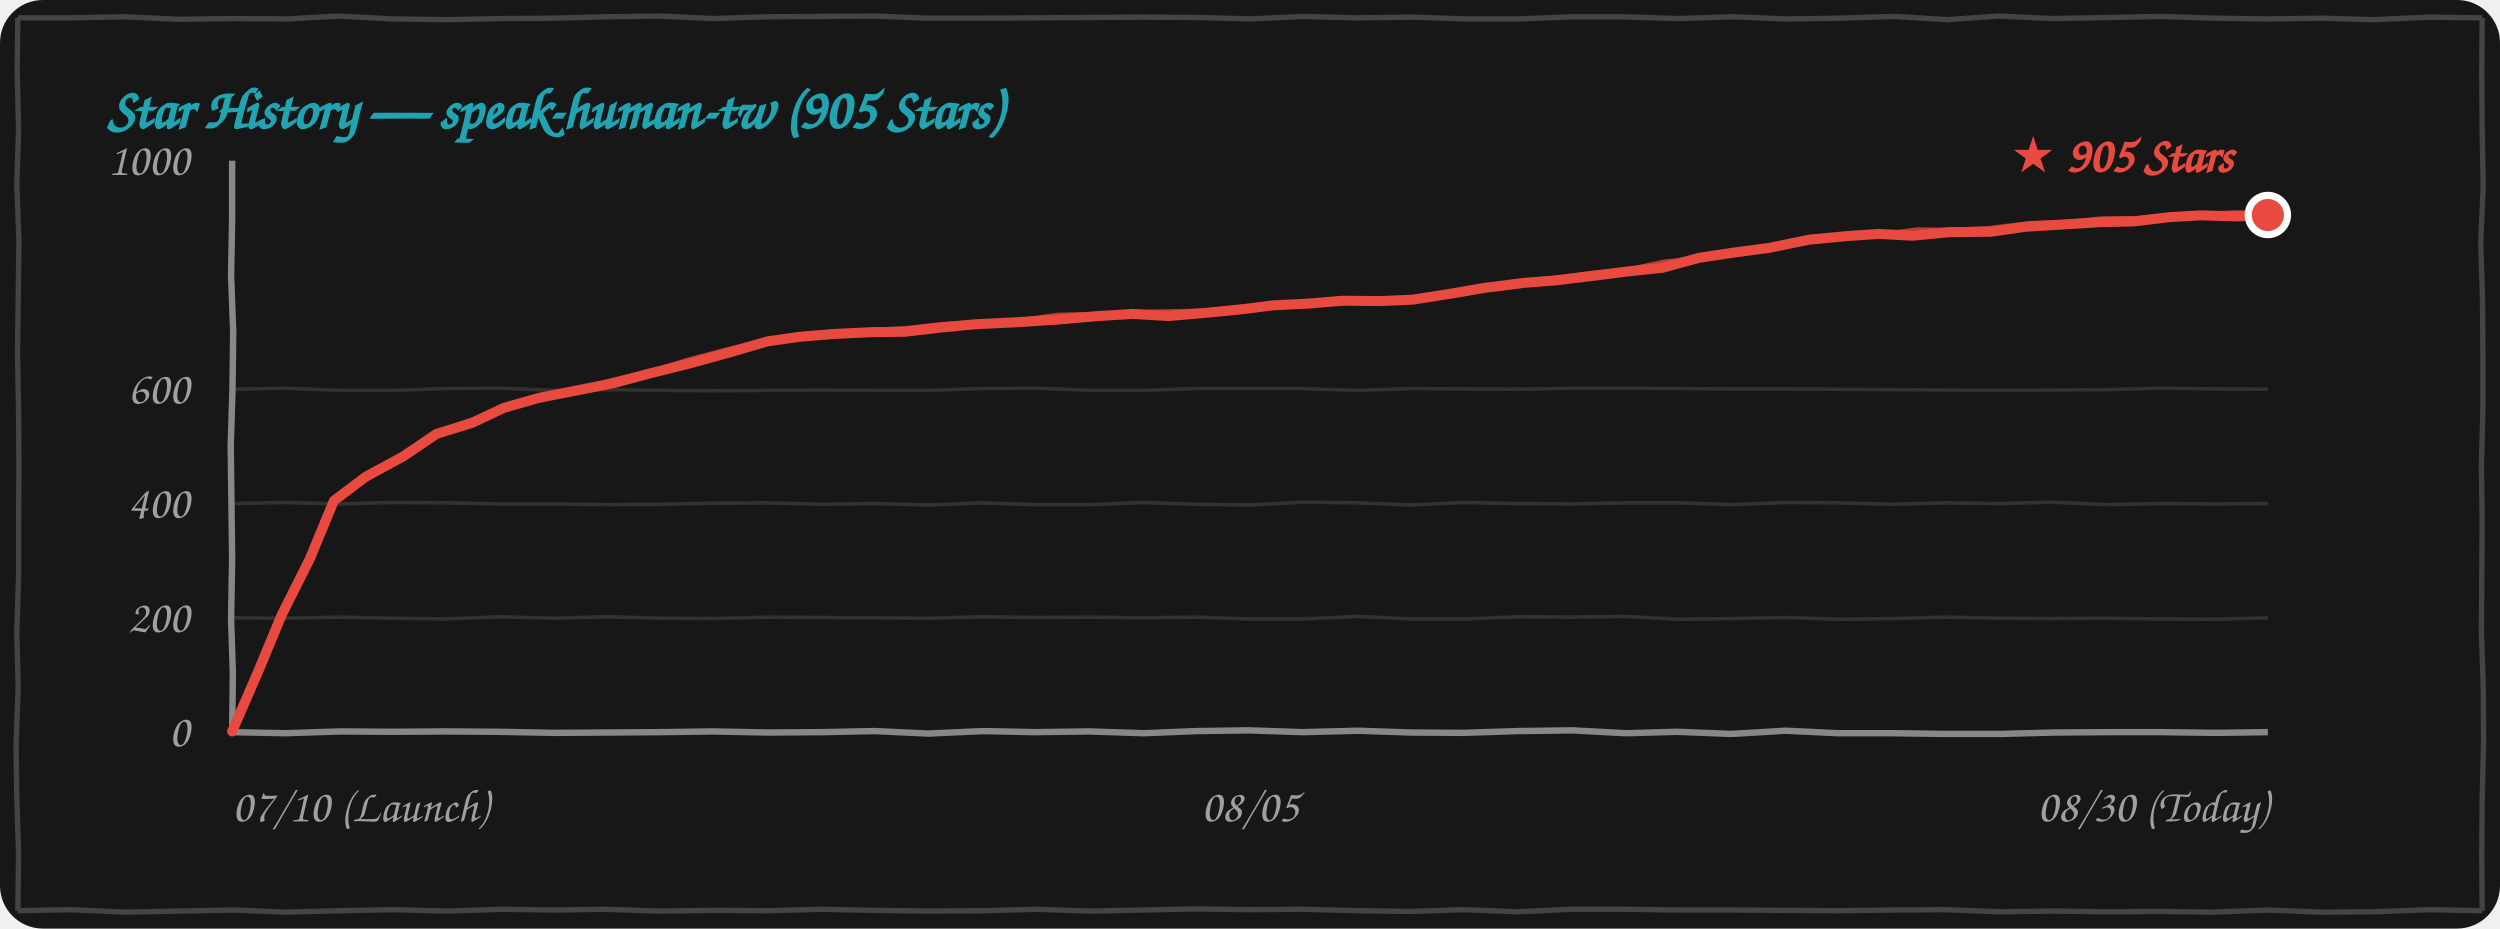
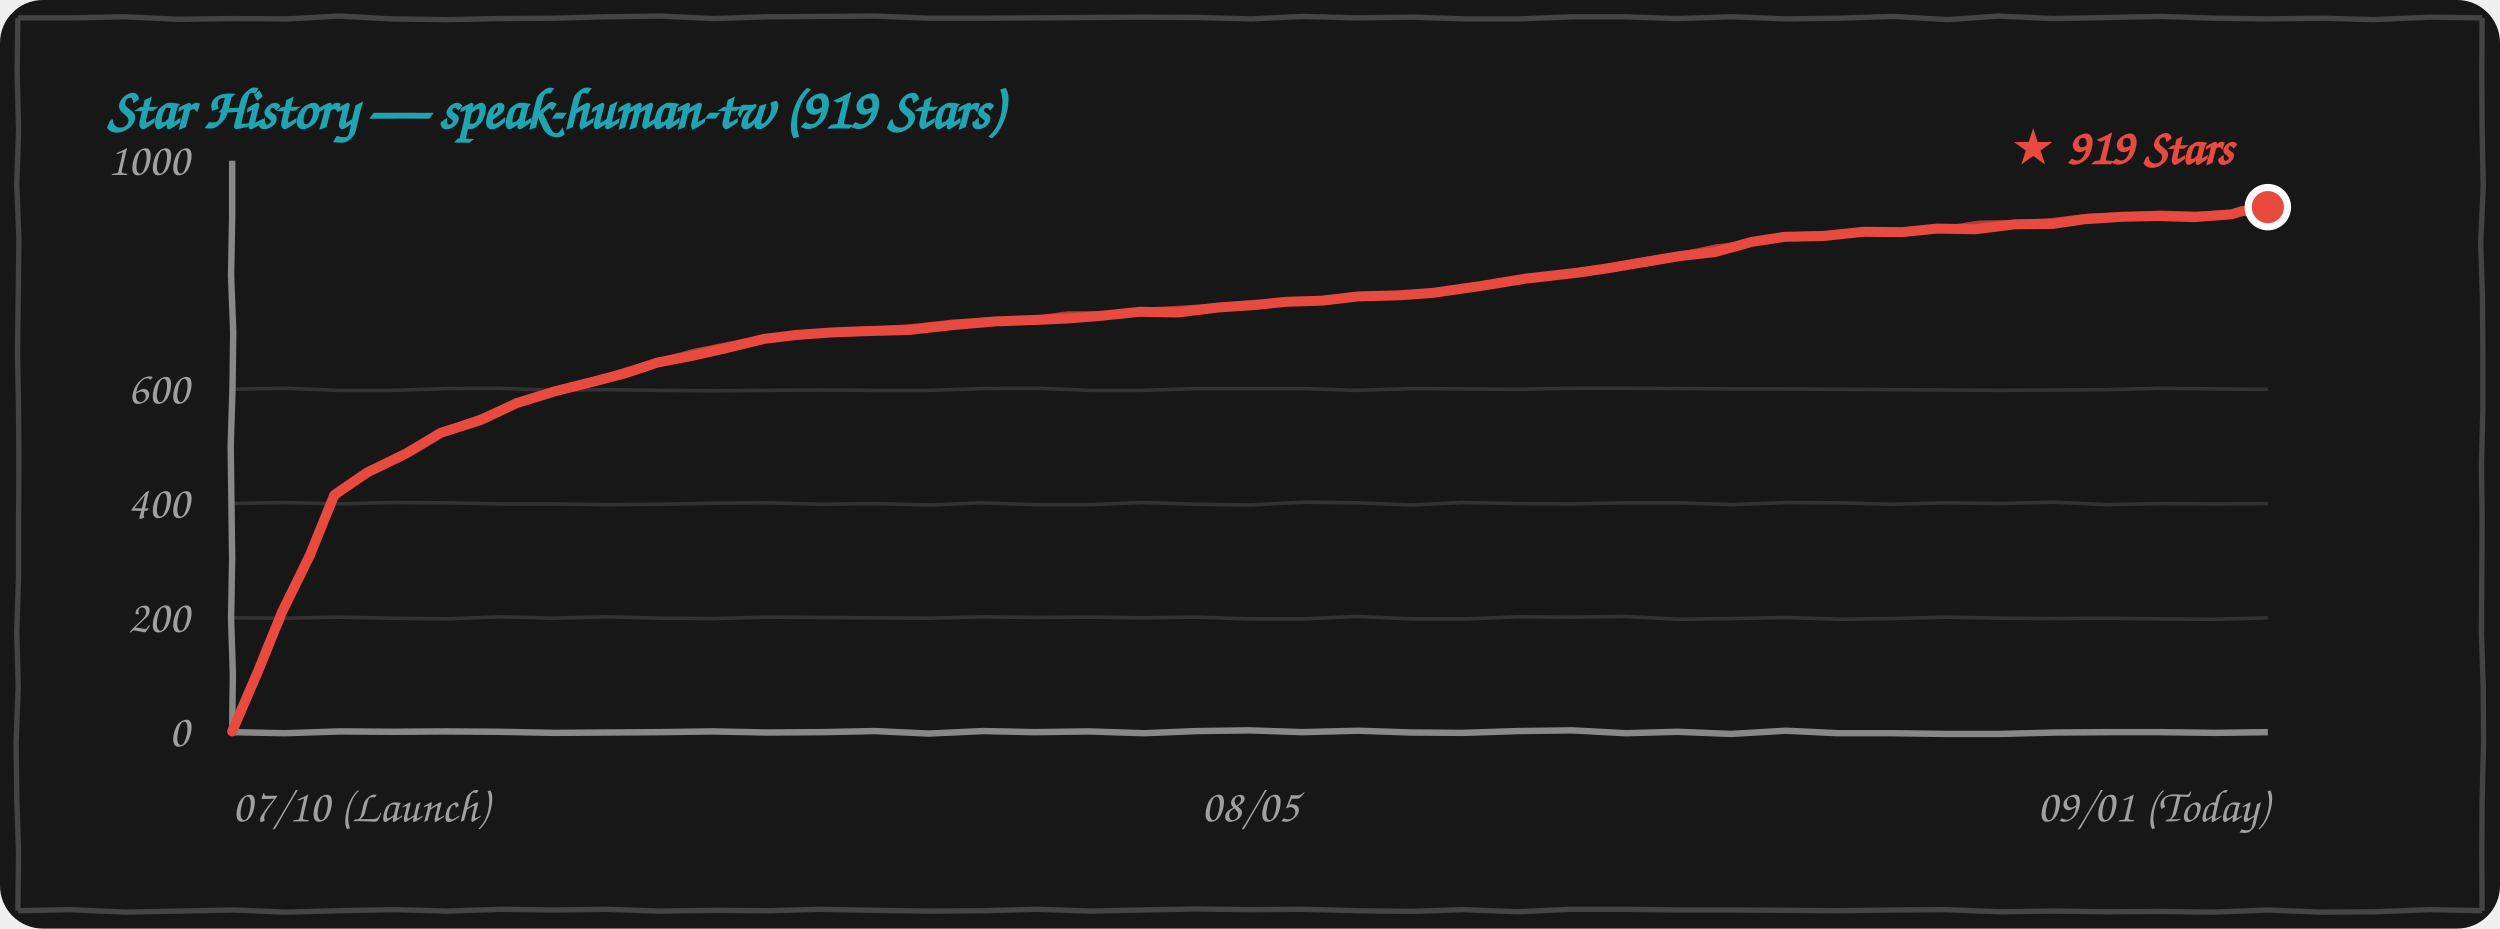
<svg xmlns="http://www.w3.org/2000/svg" width="100%" height="260" viewBox="0 0 700 260" fill="none">
  <style>
    .bg { fill: #171717; }
    .border-line { stroke: #444444; stroke-width: 1.5; fill: none; }
    .grid-line { stroke: rgba(255, 255, 255, 0.12); stroke-width: 1; fill: none; }
    .axis-line { stroke: #888888; stroke-width: 1.8; fill: none; }
    .text-font { font-family: "Comic Sans MS", "Chalkboard SE", "Comic Neue", "Caveat", cursive, sans-serif; }
    .text-muted { fill: #A0A0A0; font-size: 13px; }
    .text-title { fill: #21A4B1; font-size: 16px; font-weight: bold; }
    .text-tag { fill: #E94A3F; font-size: 14px; font-weight: bold; }
    .curve-main { stroke: #E94A3F; stroke-width: 2.8; fill: none; stroke-linecap: round; stroke-linejoin: round; }
    .curve-sub { stroke: #E94A3F; stroke-width: 1.5; opacity: 0.75; fill: none; stroke-linecap: round; stroke-linejoin: round; }

    @media (prefers-color-scheme: light) {
      .bg { fill: #FDFDFD; }
      .border-line { stroke: #222222; }
      .grid-line { stroke: rgba(0, 0, 0, 0.1); }
      .axis-line { stroke: #333333; }
      .text-muted { fill: #555555; }
    }
  </style>
  <rect width="700" height="260" rx="12" class="bg" />
  <path d="M 5.0,5.0 L 19.9,5.0 L 34.9,4.7 L 49.9,5.4 L 65.1,5.2 L 80.4,5.3 L 94.9,4.5 L 109.9,5.3 L 125.4,5.5 L 139.9,5.2 L 155.0,5.1 L 169.7,4.7 L 184.9,4.5 L 199.8,5.2 L 214.9,4.7 L 230.0,4.6 L 245.1,4.5 L 259.9,5.1 L 274.5,5.1 L 289.6,5.0 L 304.6,4.9 L 319.7,4.8 L 335.3,4.9 L 350.3,5.3 L 364.8,4.6 L 379.5,5.0 L 395.5,4.8 L 410.2,5.3 L 425.2,5.3 L 440.4,4.7 L 454.5,4.7 L 469.6,5.2 L 485.1,4.7 L 500.2,5.3 L 514.7,5.1 L 530.2,4.6 L 545.3,5.5 L 559.6,4.5 L 574.8,5.2 L 590.5,4.9 L 605.2,4.6 L 620.2,5.1 L 634.6,5.3 L 650.4,5.1 L 664.6,5.5 L 680.3,4.8 L 695.0,5.0 M 695.0,5.0 L 694.9,20.5 L 695.0,36.1 L 695.3,52.2 L 694.6,68.0 L 695.1,83.5 L 695.2,98.7 L 695.2,114.8 L 694.8,130.3 L 695.0,145.6 L 694.9,161.5 L 694.8,177.2 L 695.3,192.1 L 695.4,207.9 L 695.0,223.9 L 694.9,238.9 L 695.0,255.0 M 695.0,255.0 L 680.4,254.7 L 664.7,255.3 L 649.8,255.4 L 635.2,254.8 L 619.5,255.4 L 604.6,255.2 L 590.0,255.3 L 575.2,255.1 L 560.0,255.3 L 544.6,254.7 L 530.2,254.8 L 515.1,255.0 L 500.0,254.9 L 485.2,254.8 L 470.2,254.8 L 454.8,254.6 L 439.7,254.6 L 425.0,255.3 L 409.7,254.7 L 395.0,255.2 L 380.5,255.0 L 364.8,254.6 L 349.7,254.7 L 334.7,254.5 L 320.0,254.8 L 305.5,255.1 L 290.2,254.6 L 275.4,255.0 L 260.4,255.1 L 245.0,254.9 L 229.7,254.6 L 215.4,255.0 L 200.3,254.9 L 184.6,255.1 L 169.6,254.6 L 155.1,254.8 L 140.5,254.6 L 125.3,255.1 L 110.3,254.7 L 95.0,255.0 L 79.9,255.4 L 65.5,254.8 L 50.1,255.1 L 35.2,255.4 L 19.7,254.7 L 5.0,255.0 M 5.0,255.0 L 5.2,239.0 L 4.7,223.3 L 4.5,208.1 L 5.1,192.3 L 4.7,177.1 L 5.2,161.2 L 5.2,146.0 L 5.3,130.1 L 5.2,114.8 L 4.9,98.8 L 5.1,83.5 L 5.3,67.1 L 4.7,51.7 L 5.2,36.3 L 4.8,20.2 L 5.0,5.0" class="border-line" />
-   <text x="30" y="36" class="text-font text-title">Star History — speak-human-tw (905 Stars)</text>
+   <text x="30" y="36" class="text-font text-title">Star History — speak-human-tw (919 Stars)</text>
  <path d="M 65.0,173.0 L 79.9,173.1 L 94.8,172.8 L 109.7,173.1 L 124.8,173.3 L 140.3,172.7 L 154.8,173.1 L 169.8,172.7 L 185.3,173.1 L 200.0,173.2 L 215.2,172.8 L 229.7,172.9 L 244.9,173.0 L 260.2,173.1 L 275.4,172.7 L 289.9,172.9 L 305.3,172.8 L 319.8,173.0 L 334.9,172.8 L 349.8,173.3 L 365.0,173.3 L 380.0,172.6 L 395.4,173.3 L 410.4,173.3 L 425.3,172.7 L 440.0,172.8 L 454.9,172.6 L 469.9,173.4 L 484.8,173.2 L 500.0,172.9 L 515.4,173.4 L 530.0,173.2 L 544.7,172.8 L 560.4,173.1 L 575.0,173.2 L 589.6,173.1 L 605.0,173.3 L 619.7,173.4 L 635.0,173.0" class="grid-line" />
  <path d="M 65.0,141.0 L 79.7,140.7 L 95.1,141.1 L 109.8,140.7 L 125.3,140.8 L 140.1,141.1 L 154.9,141.1 L 170.0,141.3 L 184.8,141.2 L 199.8,140.9 L 215.1,140.8 L 229.9,141.2 L 244.7,141.0 L 260.4,141.4 L 274.7,140.8 L 289.8,141.3 L 305.3,141.3 L 319.9,140.7 L 335.3,141.2 L 350.1,141.4 L 365.1,140.6 L 380.3,140.8 L 395.1,141.4 L 409.7,140.7 L 424.7,141.0 L 439.8,141.1 L 455.2,140.8 L 470.1,140.8 L 485.0,141.3 L 500.3,140.7 L 514.9,140.8 L 529.6,141.2 L 545.1,140.8 L 560.2,141.0 L 574.9,140.6 L 589.7,141.3 L 605.3,141.0 L 620.3,141.1 L 635.0,141.0" class="grid-line" />
  <path d="M 65.0,109.0 L 79.7,108.7 L 94.8,109.3 L 110.2,109.3 L 125.3,108.8 L 139.8,108.7 L 155.2,109.3 L 169.9,109.1 L 184.7,109.3 L 200.3,109.4 L 215.2,109.3 L 229.6,109.2 L 244.9,109.3 L 260.2,109.3 L 275.2,108.8 L 290.2,108.7 L 305.3,109.3 L 319.8,109.3 L 335.0,108.8 L 350.2,108.8 L 364.6,108.8 L 379.9,109.3 L 395.4,108.8 L 410.1,108.9 L 425.4,109.0 L 440.4,108.7 L 455.4,108.7 L 470.4,108.8 L 484.7,108.9 L 500.2,108.9 L 515.1,109.0 L 529.9,109.1 L 544.8,109.2 L 559.6,109.3 L 575.0,109.2 L 590.2,109.1 L 604.9,108.7 L 620.1,108.9 L 635.0,109.0" class="grid-line" />
  <path d="M 65.0,205.0 L 79.8,205.3 L 95.2,204.8 L 109.8,204.9 L 124.9,204.8 L 139.6,204.9 L 155.4,205.2 L 170.4,205.1 L 184.8,205.0 L 199.5,204.8 L 214.9,205.1 L 230.2,205.0 L 244.9,204.7 L 260.0,205.4 L 275.3,204.7 L 289.6,205.0 L 305.1,204.8 L 320.3,205.3 L 335.2,204.7 L 349.7,204.5 L 364.7,205.0 L 380.3,204.6 L 394.9,205.1 L 409.7,205.2 L 425.0,204.7 L 440.2,204.5 L 455.3,205.3 L 469.6,204.9 L 484.7,205.5 L 500.0,204.6 L 514.7,205.3 L 530.0,205.3 L 545.2,205.5 L 560.1,205.5 L 575.4,205.1 L 590.2,205.0 L 605.3,205.0 L 620.4,205.2 L 635.0,205.0" class="axis-line" />
  <path d="M 65.0,45.0 L 65.0,60.8 L 64.7,77.1 L 65.3,93.0 L 65.1,108.8 L 64.6,124.8 L 64.8,140.8 L 65.0,156.6 L 64.7,173.2 L 65.2,188.6 L 65.0,205.0" class="axis-line" />
  <text x="53" y="209.0" class="text-font text-muted" text-anchor="end">0</text>
  <text x="53" y="177.0" class="text-font text-muted" text-anchor="end">200</text>
  <text x="53" y="145.0" class="text-font text-muted" text-anchor="end">400</text>
  <text x="53" y="113.0" class="text-font text-muted" text-anchor="end">600</text>
  <text x="53" y="49.0" class="text-font text-muted" text-anchor="end">1000</text>
  <text x="65" y="230" class="text-font text-muted" text-anchor="start">07/10 (Launch)</text>
  <text x="350" y="230" class="text-font text-muted" text-anchor="middle">08/05</text>
-   <text x="635" y="230" class="text-font text-muted" text-anchor="end">08/30 (Today)</text>
-   <path d="M 65.0,204.8 L 72.3,188.0 L 78.9,172.1 L 86.7,156.6 L 93.5,140.2 M 93.5,140.2 L 102.4,133.5 L 112.9,127.8 L 122.2,121.5 M 122.2,121.5 L 132.2,118.4 L 141.1,114.2 L 150.9,111.4 M 150.9,111.4 L 161.6,109.3 L 171.7,107.3 L 181.4,104.7 M 181.4,104.7 L 193.0,101.8 L 204.2,98.7 L 214.8,95.6 M 214.8,95.6 L 223.9,94.3 L 233.7,93.5 L 244.1,93.0 M 244.1,93.0 L 253.4,92.9 L 263.6,91.7 L 273.0,90.8 M 273.0,90.8 L 285.2,90.2 L 296.0,89.5 L 307.4,88.5 M 307.4,88.5 L 317.2,87.9 L 327.1,88.5 L 337.6,87.6 M 337.6,87.6 L 347.8,86.6 L 356.4,85.5 L 366.4,85.0 M 366.4,85.0 L 376.0,84.2 L 386.6,84.3 L 395.6,83.9 M 395.6,83.9 L 406.4,82.2 L 415.7,80.6 L 426.8,79.2 M 426.8,79.2 L 435.7,78.5 L 446.4,77.2 L 455.8,76.0 M 455.8,76.0 L 465.4,75.0 L 475.7,72.2 L 484.9,70.8 M 484.9,70.8 L 495.4,69.4 L 506.6,67.1 L 517.2,66.1 M 517.2,66.1 L 526.0,65.5 L 535.6,66.0 L 545.9,65.0 M 545.9,65.0 L 557.4,64.9 L 567.1,63.5 L 578.5,62.8 M 578.5,62.8 L 588.2,62.2 L 597.5,62.0 L 607.5,60.8 M 607.5,60.8 L 616.2,60.3 L 626.6,60.6 L 635.0,60.2" class="curve-main" />
-   <path d="M 65.5,204.3 L 73.0,187.7 L 79.7,171.5 L 86.6,155.9 L 94.0,139.7 M 94.0,139.7 L 103.3,133.6 L 113.5,126.7 L 122.7,121.0 M 122.7,121.0 L 132.8,117.4 L 141.4,113.8 L 151.4,110.9 M 151.4,110.9 L 161.6,109.2 L 171.6,106.5 L 181.9,104.2 M 181.9,104.2 L 193.2,100.7 L 203.9,97.9 L 215.3,95.1 M 215.3,95.1 L 225.2,94.1 L 234.7,93.0 L 244.6,92.5 M 244.6,92.5 L 253.9,92.0 L 263.5,90.9 L 273.5,90.3 M 273.5,90.3 L 285.3,89.8 L 296.1,88.3 L 307.9,88.0 M 307.9,88.0 L 318.3,87.5 L 328.2,87.3 L 338.1,87.1 M 338.1,87.1 L 347.8,86.0 L 357.4,85.8 L 366.9,84.5 M 366.9,84.5 L 376.2,83.7 L 386.0,83.9 L 396.1,83.4 M 396.1,83.4 L 407.0,81.9 L 417.4,80.7 L 427.3,78.7 M 427.3,78.7 L 436.7,77.8 L 446.2,76.5 L 456.3,75.5 M 456.3,75.5 L 466.0,73.4 L 476.1,72.4 L 485.4,70.3 M 485.4,70.3 L 496.4,68.8 L 507.2,67.2 L 517.7,65.6 M 517.7,65.6 L 527.7,65.6 L 536.7,64.4 L 546.4,64.5 M 546.4,64.5 L 556.9,64.0 L 568.5,62.6 L 579.0,62.3 M 579.0,62.3 L 588.6,61.3 L 598.4,61.2 L 608.0,60.3 M 608.0,60.3 L 617.1,60.1 L 625.9,59.6 L 635.5,59.7" class="curve-sub" />
-   <circle cx="635.0" cy="60.2" r="5.5" fill="#E94A3F" stroke="#FFFFFF" stroke-width="2" />
-   <text x="625.0" y="48.2" class="text-font text-tag" text-anchor="end">★ 905 Stars</text>
+   <text x="635" y="230" class="text-font text-muted" text-anchor="end">09/01 (Today)</text>
+   <path d="M 65.0,204.8 L 72.4,187.6 L 79.0,171.3 L 86.8,155.4 L 93.6,138.6 M 93.6,138.6 L 102.8,132.3 L 113.7,127.0 L 123.4,121.2 M 123.4,121.2 L 134.6,117.6 L 144.6,112.9 L 155.6,109.5 M 155.6,109.5 L 165.6,107.0 L 175.1,104.5 L 184.1,101.5 M 184.1,101.5 L 194.5,99.5 L 204.5,97.2 L 213.9,94.9 M 213.9,94.9 L 222.9,93.8 L 232.6,93.1 L 242.9,92.7 M 242.9,92.7 L 254.5,92.4 L 267.0,91.0 L 278.7,90.0 M 278.7,90.0 L 289.4,89.6 L 298.7,89.2 L 308.6,88.4 M 308.6,88.4 L 319.2,87.3 L 329.8,87.5 L 341.1,86.1 M 341.1,86.1 L 351.4,85.4 L 360.1,84.5 L 370.1,84.2 M 370.1,84.2 L 380.3,83.0 L 391.6,82.7 L 401.3,82.0 M 401.3,82.0 L 415.1,80.0 L 427.3,78.0 L 441.4,76.4 M 441.4,76.4 L 450.3,75.1 L 460.9,73.3 L 470.3,71.7 M 470.3,71.7 L 480.1,70.6 L 490.6,67.7 L 499.8,66.3 M 499.8,66.3 L 510.4,66.1 L 521.8,64.9 L 532.6,65.0 M 532.6,65.0 L 542.4,64.0 L 553.0,64.2 L 564.3,62.8 M 564.3,62.8 L 574.8,62.7 L 583.6,61.4 L 594.2,60.7 M 594.2,60.7 L 604.4,60.5 L 614.3,60.8 L 624.9,60.0 M 624.9,60.0 L 627.8,59.1 L 632.4,58.9 L 635.0,58.0" class="curve-main" />
+   <path d="M 65.5,204.3 L 73.1,187.3 L 79.7,170.7 L 86.6,154.7 L 94.1,138.1 M 94.1,138.1 L 103.7,132.4 L 114.3,126.0 L 123.9,120.7 M 123.9,120.7 L 135.1,116.6 L 144.9,112.4 L 156.1,109.0 M 156.1,109.0 L 165.6,106.8 L 175.0,103.7 L 184.6,101.0 M 184.6,101.0 L 194.7,98.3 L 204.2,96.4 L 214.4,94.4 M 214.4,94.4 L 224.2,93.5 L 233.6,92.6 L 243.4,92.2 M 243.4,92.2 L 255.0,91.5 L 266.9,90.2 L 279.2,89.5 M 279.2,89.5 L 289.5,89.2 L 298.9,87.9 L 309.1,87.9 M 309.1,87.9 L 320.3,86.9 L 330.9,86.3 L 341.6,85.6 M 341.6,85.6 L 351.3,84.7 L 361.0,84.8 L 370.6,83.7 M 370.6,83.7 L 380.6,82.5 L 391.0,82.3 L 401.8,81.5 M 401.8,81.5 L 415.7,79.6 L 429.0,78.1 L 441.9,75.9 M 441.9,75.9 L 451.3,74.5 L 460.8,72.7 L 470.8,71.2 M 470.8,71.2 L 480.7,69.1 L 490.9,68.0 L 500.3,65.8 M 500.3,65.8 L 511.5,65.4 L 522.5,65.0 L 533.1,64.5 M 533.1,64.5 L 544.1,64.1 L 554.0,62.5 L 564.8,62.3 M 564.8,62.3 L 574.3,61.8 L 585.0,60.5 L 594.7,60.2 M 594.7,60.2 L 604.8,59.7 L 615.2,60.0 L 625.4,59.5 M 625.4,59.5 L 628.7,58.9 L 631.7,57.9 L 635.5,57.5" class="curve-sub" />
+   <circle cx="635.0" cy="58.0" r="5.5" fill="#E94A3F" stroke="#FFFFFF" stroke-width="2" />
+   <text x="625.0" y="46.0" class="text-font text-tag" text-anchor="end">★ 919 Stars</text>
</svg>
